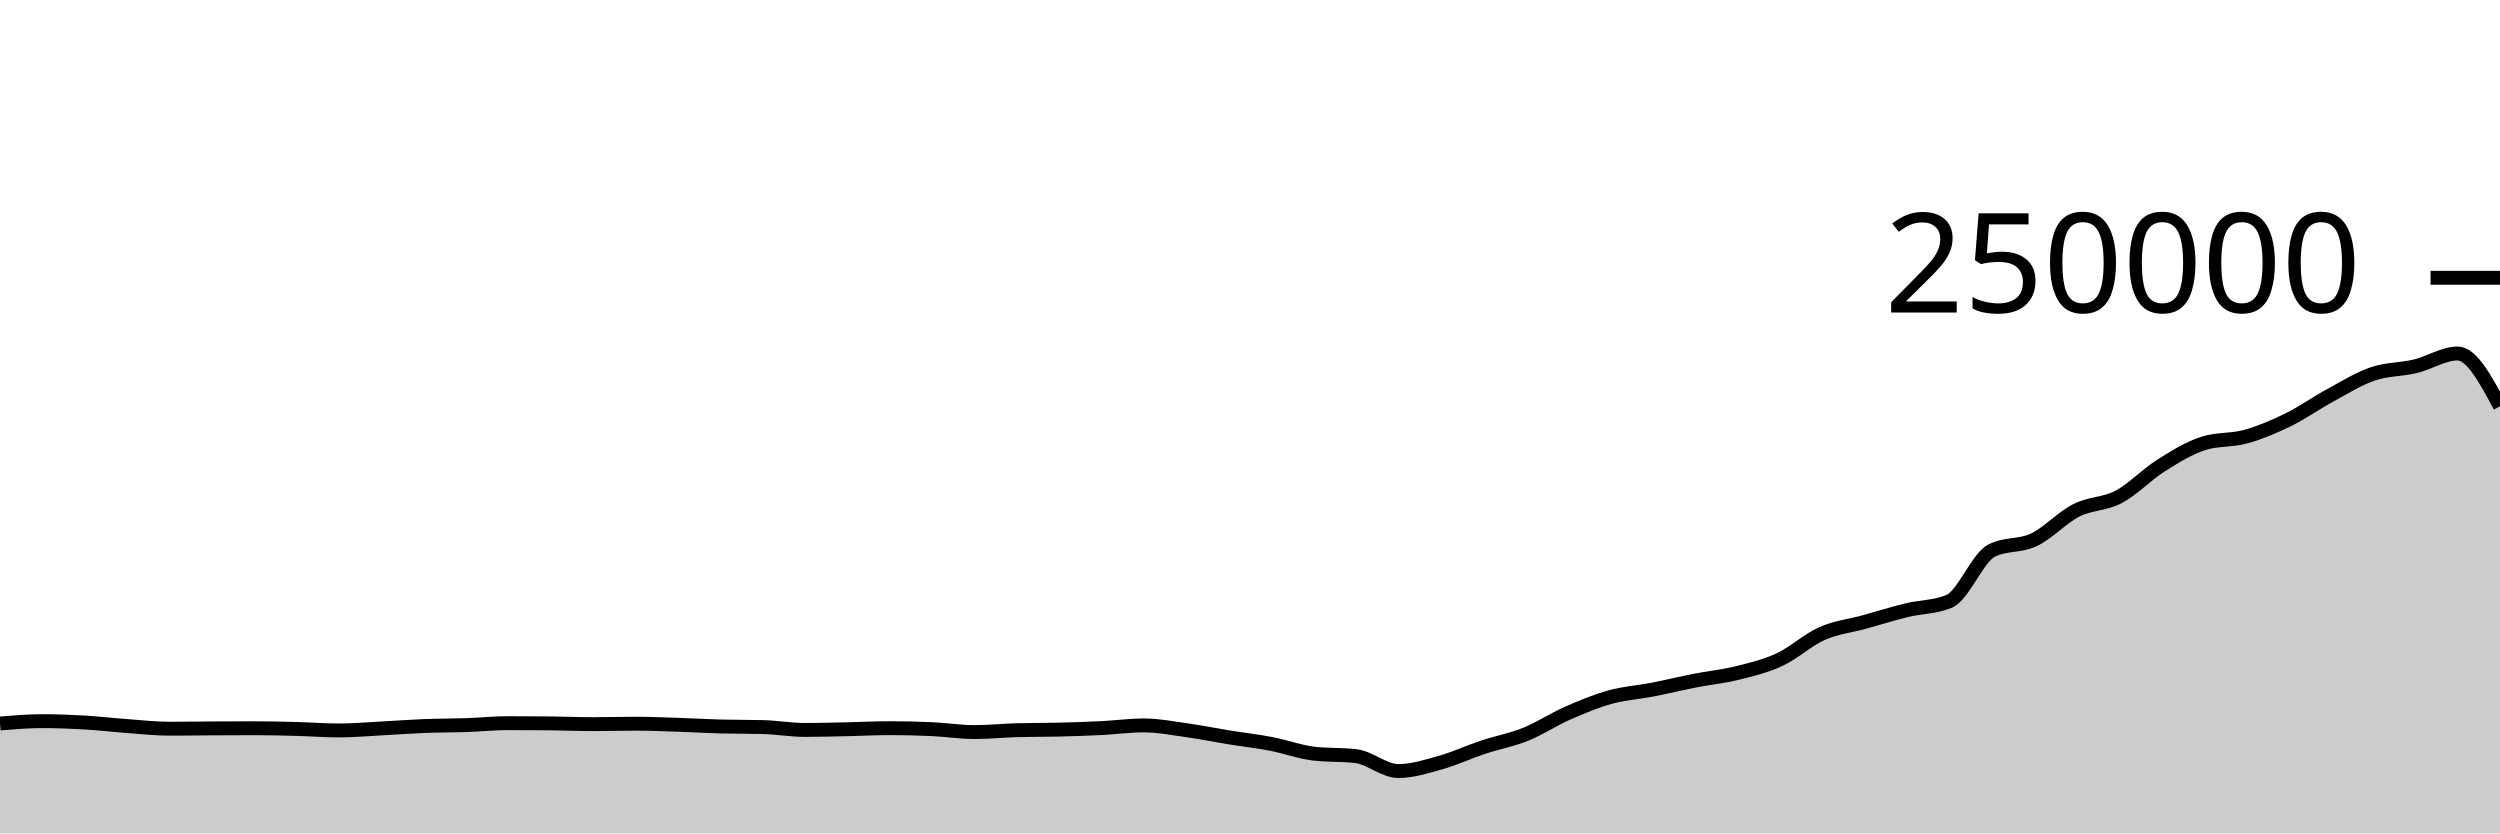
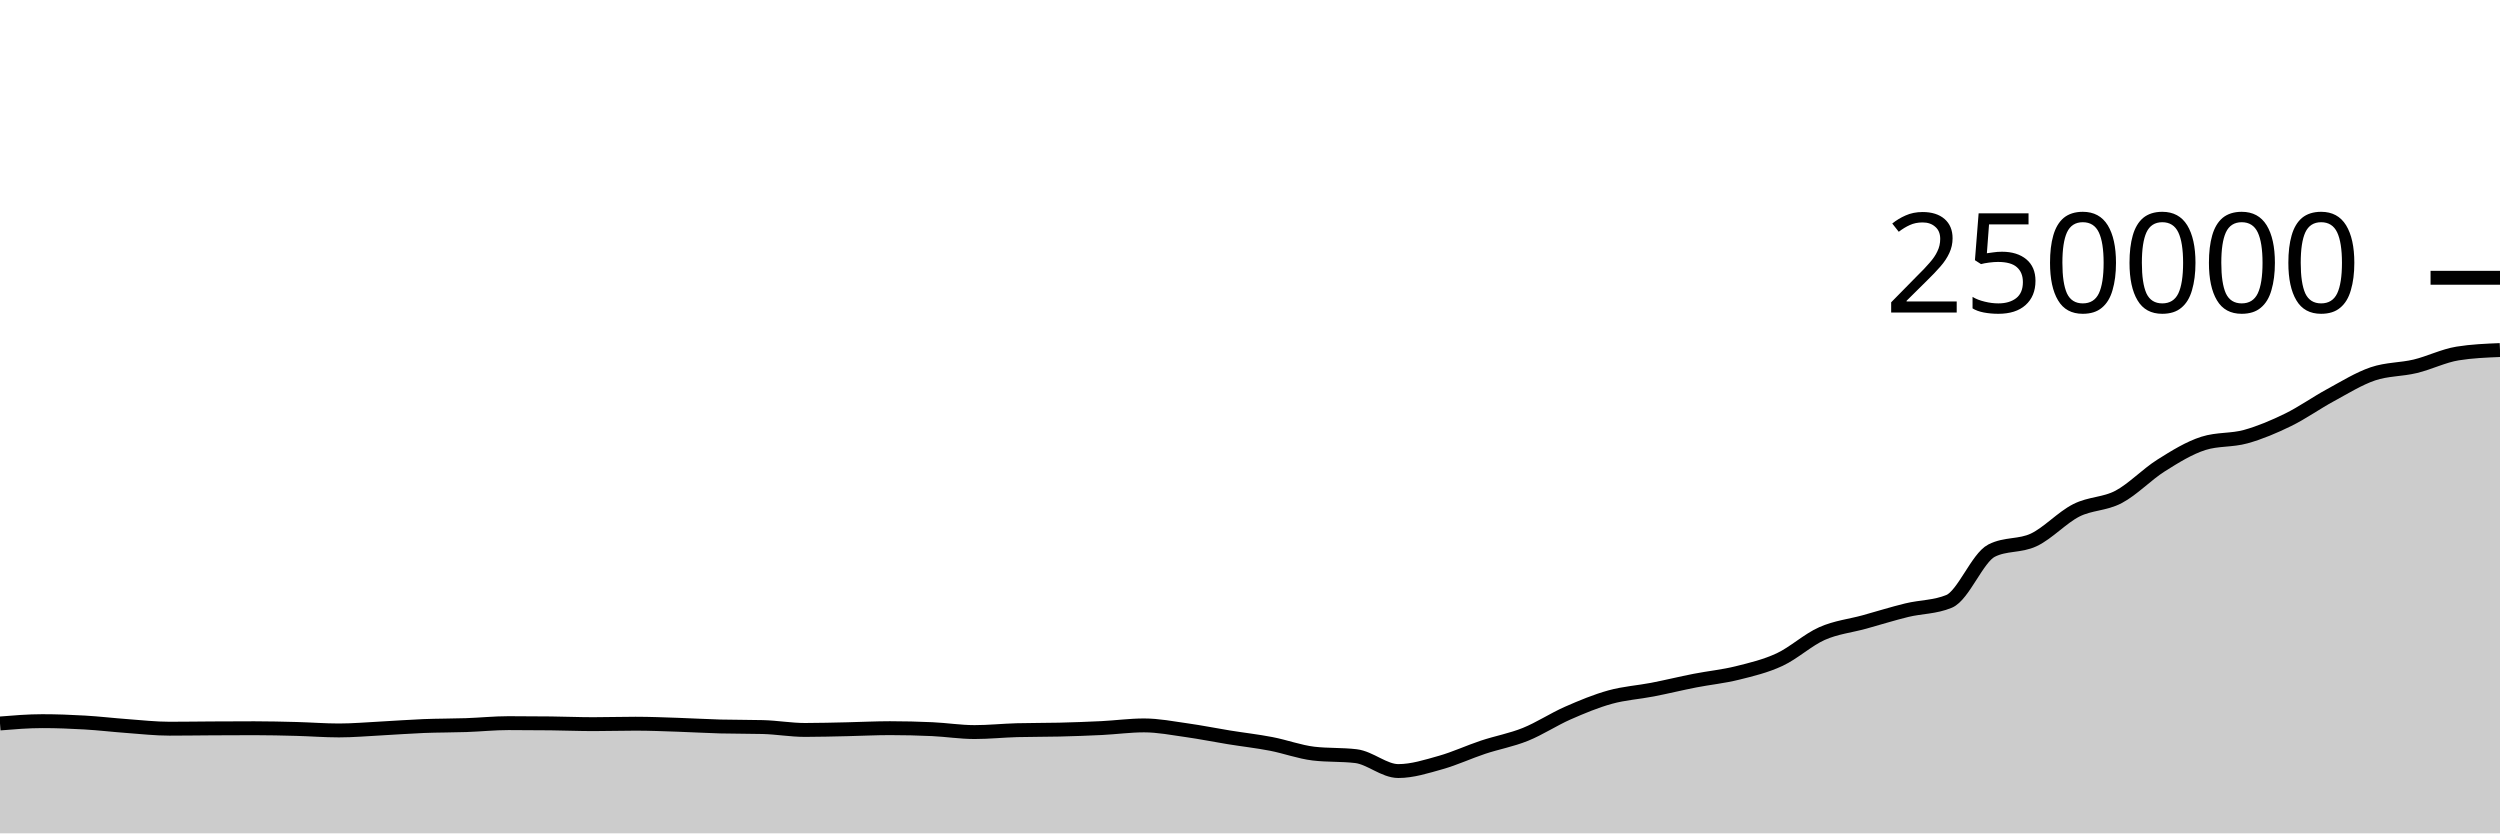
<svg xmlns="http://www.w3.org/2000/svg" viewBox="0 0 180 60">
  <g transform="translate(0,20)">
-     <path class="area" fill="rgba(0, 0, 0, 0.2)" d="M0,32.09C1.017,32.006,2.034,31.923,3.051,31.923C4.068,31.923,5.085,31.962,6.102,32.021C7.119,32.08,8.136,32.202,9.153,32.276C10.169,32.351,11.186,32.466,12.203,32.466C13.22,32.466,14.237,32.45,15.254,32.444C16.271,32.438,17.288,32.433,18.305,32.433C19.322,32.433,20.339,32.458,21.356,32.484C22.373,32.511,23.39,32.592,24.407,32.592C25.424,32.592,26.441,32.5,27.458,32.448C28.475,32.395,29.492,32.315,30.508,32.275C31.525,32.235,32.542,32.243,33.559,32.208C34.576,32.173,35.593,32.066,36.61,32.066C37.627,32.066,38.644,32.072,39.661,32.084C40.678,32.096,41.695,32.139,42.712,32.139C43.729,32.139,44.746,32.107,45.763,32.107C46.78,32.107,47.797,32.15,48.814,32.184C49.831,32.217,50.847,32.28,51.864,32.307C52.881,32.334,53.898,32.321,54.915,32.348C55.932,32.374,56.949,32.556,57.966,32.556C58.983,32.556,60,32.525,61.017,32.504C62.034,32.482,63.051,32.428,64.068,32.428C65.085,32.428,66.102,32.452,67.119,32.499C68.136,32.546,69.153,32.709,70.169,32.709C71.186,32.709,72.203,32.601,73.22,32.573C74.237,32.546,75.254,32.557,76.271,32.532C77.288,32.507,78.305,32.471,79.322,32.421C80.339,32.37,81.356,32.229,82.373,32.229C83.39,32.229,84.407,32.43,85.424,32.573C86.441,32.716,87.458,32.922,88.475,33.087C89.492,33.252,90.508,33.365,91.525,33.561C92.542,33.757,93.559,34.139,94.576,34.26C95.593,34.381,96.61,34.321,97.627,34.442C98.644,34.563,99.661,35.516,100.678,35.516C101.695,35.516,102.712,35.187,103.729,34.901C104.746,34.615,105.763,34.138,106.78,33.8C107.797,33.462,108.814,33.284,109.831,32.874C110.847,32.464,111.864,31.789,112.881,31.342C113.898,30.895,114.915,30.472,115.932,30.191C116.949,29.909,117.966,29.849,118.983,29.652C120,29.454,121.017,29.204,122.034,29.005C123.051,28.806,124.068,28.709,125.085,28.456C126.102,28.203,127.119,27.963,128.136,27.489C129.153,27.015,130.169,26.066,131.186,25.615C132.203,25.164,133.22,25.063,134.237,24.783C135.254,24.502,136.271,24.181,137.288,23.933C138.305,23.685,139.322,23.721,140.339,23.296C141.356,22.87,142.373,20.168,143.39,19.647C144.407,19.127,145.424,19.35,146.441,18.867C147.458,18.383,148.475,17.261,149.492,16.746C150.508,16.23,151.525,16.313,152.542,15.775C153.559,15.237,154.576,14.16,155.593,13.518C156.61,12.876,157.627,12.247,158.644,11.923C159.661,11.599,160.678,11.72,161.695,11.437C162.712,11.154,163.729,10.724,164.746,10.226C165.763,9.728,166.78,9.002,167.797,8.451C168.814,7.899,169.831,7.264,170.847,6.917C171.864,6.571,172.881,6.618,173.898,6.373C174.915,6.129,175.932,5.451,176.949,5.451C177.966,5.451,178.983,7.352,180,9.254L180,40C178.983,40,177.966,40,176.949,40C175.932,40,174.915,40,173.898,40C172.881,40,171.864,40,170.847,40C169.831,40,168.814,40,167.797,40C166.78,40,165.763,40,164.746,40C163.729,40,162.712,40,161.695,40C160.678,40,159.661,40,158.644,40C157.627,40,156.61,40,155.593,40C154.576,40,153.559,40,152.542,40C151.525,40,150.508,40,149.492,40C148.475,40,147.458,40,146.441,40C145.424,40,144.407,40,143.39,40C142.373,40,141.356,40,140.339,40C139.322,40,138.305,40,137.288,40C136.271,40,135.254,40,134.237,40C133.22,40,132.203,40,131.186,40C130.169,40,129.153,40,128.136,40C127.119,40,126.102,40,125.085,40C124.068,40,123.051,40,122.034,40C121.017,40,120,40,118.983,40C117.966,40,116.949,40,115.932,40C114.915,40,113.898,40,112.881,40C111.864,40,110.847,40,109.831,40C108.814,40,107.797,40,106.78,40C105.763,40,104.746,40,103.729,40C102.712,40,101.695,40,100.678,40C99.661,40,98.644,40,97.627,40C96.61,40,95.593,40,94.576,40C93.559,40,92.542,40,91.525,40C90.508,40,89.492,40,88.475,40C87.458,40,86.441,40,85.424,40C84.407,40,83.39,40,82.373,40C81.356,40,80.339,40,79.322,40C78.305,40,77.288,40,76.271,40C75.254,40,74.237,40,73.22,40C72.203,40,71.186,40,70.169,40C69.153,40,68.136,40,67.119,40C66.102,40,65.085,40,64.068,40C63.051,40,62.034,40,61.017,40C60,40,58.983,40,57.966,40C56.949,40,55.932,40,54.915,40C53.898,40,52.881,40,51.864,40C50.847,40,49.831,40,48.814,40C47.797,40,46.78,40,45.763,40C44.746,40,43.729,40,42.712,40C41.695,40,40.678,40,39.661,40C38.644,40,37.627,40,36.61,40C35.593,40,34.576,40,33.559,40C32.542,40,31.525,40,30.508,40C29.492,40,28.475,40,27.458,40C26.441,40,25.424,40,24.407,40C23.39,40,22.373,40,21.356,40C20.339,40,19.322,40,18.305,40C17.288,40,16.271,40,15.254,40C14.237,40,13.22,40,12.203,40C11.186,40,10.169,40,9.153,40C8.136,40,7.119,40,6.102,40C5.085,40,4.068,40,3.051,40C2.034,40,1.017,40,0,40Z" />
-     <path class="line" stroke="black" fill="none" d="M0,32.09C1.017,32.006,2.034,31.923,3.051,31.923C4.068,31.923,5.085,31.962,6.102,32.021C7.119,32.08,8.136,32.202,9.153,32.276C10.169,32.351,11.186,32.466,12.203,32.466C13.22,32.466,14.237,32.45,15.254,32.444C16.271,32.438,17.288,32.433,18.305,32.433C19.322,32.433,20.339,32.458,21.356,32.484C22.373,32.511,23.39,32.592,24.407,32.592C25.424,32.592,26.441,32.5,27.458,32.448C28.475,32.395,29.492,32.315,30.508,32.275C31.525,32.235,32.542,32.243,33.559,32.208C34.576,32.173,35.593,32.066,36.61,32.066C37.627,32.066,38.644,32.072,39.661,32.084C40.678,32.096,41.695,32.139,42.712,32.139C43.729,32.139,44.746,32.107,45.763,32.107C46.78,32.107,47.797,32.15,48.814,32.184C49.831,32.217,50.847,32.28,51.864,32.307C52.881,32.334,53.898,32.321,54.915,32.348C55.932,32.374,56.949,32.556,57.966,32.556C58.983,32.556,60,32.525,61.017,32.504C62.034,32.482,63.051,32.428,64.068,32.428C65.085,32.428,66.102,32.452,67.119,32.499C68.136,32.546,69.153,32.709,70.169,32.709C71.186,32.709,72.203,32.601,73.22,32.573C74.237,32.546,75.254,32.557,76.271,32.532C77.288,32.507,78.305,32.471,79.322,32.421C80.339,32.37,81.356,32.229,82.373,32.229C83.39,32.229,84.407,32.43,85.424,32.573C86.441,32.716,87.458,32.922,88.475,33.087C89.492,33.252,90.508,33.365,91.525,33.561C92.542,33.757,93.559,34.139,94.576,34.26C95.593,34.381,96.61,34.321,97.627,34.442C98.644,34.563,99.661,35.516,100.678,35.516C101.695,35.516,102.712,35.187,103.729,34.901C104.746,34.615,105.763,34.138,106.78,33.8C107.797,33.462,108.814,33.284,109.831,32.874C110.847,32.464,111.864,31.789,112.881,31.342C113.898,30.895,114.915,30.472,115.932,30.191C116.949,29.909,117.966,29.849,118.983,29.652C120,29.454,121.017,29.204,122.034,29.005C123.051,28.806,124.068,28.709,125.085,28.456C126.102,28.203,127.119,27.963,128.136,27.489C129.153,27.015,130.169,26.066,131.186,25.615C132.203,25.164,133.22,25.063,134.237,24.783C135.254,24.502,136.271,24.181,137.288,23.933C138.305,23.685,139.322,23.721,140.339,23.296C141.356,22.87,142.373,20.168,143.39,19.647C144.407,19.127,145.424,19.35,146.441,18.867C147.458,18.383,148.475,17.261,149.492,16.746C150.508,16.23,151.525,16.313,152.542,15.775C153.559,15.237,154.576,14.16,155.593,13.518C156.61,12.876,157.627,12.247,158.644,11.923C159.661,11.599,160.678,11.72,161.695,11.437C162.712,11.154,163.729,10.724,164.746,10.226C165.763,9.728,166.78,9.002,167.797,8.451C168.814,7.899,169.831,7.264,170.847,6.917C171.864,6.571,172.881,6.618,173.898,6.373C174.915,6.129,175.932,5.451,176.949,5.451C177.966,5.451,178.983,7.352,180,9.254" />
+     <path class="area" fill="rgba(0, 0, 0, 0.2)" d="M0,32.09C1.017,32.006,2.034,31.923,3.051,31.923C4.068,31.923,5.085,31.962,6.102,32.021C7.119,32.08,8.136,32.202,9.153,32.276C10.169,32.351,11.186,32.466,12.203,32.466C13.22,32.466,14.237,32.45,15.254,32.444C16.271,32.438,17.288,32.433,18.305,32.433C19.322,32.433,20.339,32.458,21.356,32.484C22.373,32.511,23.39,32.592,24.407,32.592C25.424,32.592,26.441,32.5,27.458,32.448C28.475,32.395,29.492,32.315,30.508,32.275C31.525,32.235,32.542,32.243,33.559,32.208C34.576,32.173,35.593,32.066,36.61,32.066C37.627,32.066,38.644,32.072,39.661,32.084C40.678,32.096,41.695,32.139,42.712,32.139C43.729,32.139,44.746,32.107,45.763,32.107C46.78,32.107,47.797,32.15,48.814,32.184C49.831,32.217,50.847,32.28,51.864,32.307C52.881,32.334,53.898,32.321,54.915,32.348C55.932,32.374,56.949,32.556,57.966,32.556C58.983,32.556,60,32.525,61.017,32.504C62.034,32.482,63.051,32.428,64.068,32.428C65.085,32.428,66.102,32.452,67.119,32.499C68.136,32.546,69.153,32.709,70.169,32.709C71.186,32.709,72.203,32.601,73.22,32.573C74.237,32.546,75.254,32.557,76.271,32.532C77.288,32.507,78.305,32.471,79.322,32.421C80.339,32.37,81.356,32.229,82.373,32.229C83.39,32.229,84.407,32.43,85.424,32.573C86.441,32.716,87.458,32.922,88.475,33.087C89.492,33.252,90.508,33.365,91.525,33.561C92.542,33.757,93.559,34.139,94.576,34.26C95.593,34.381,96.61,34.321,97.627,34.442C98.644,34.563,99.661,35.516,100.678,35.516C101.695,35.516,102.712,35.187,103.729,34.901C104.746,34.615,105.763,34.138,106.78,33.8C107.797,33.462,108.814,33.284,109.831,32.874C110.847,32.464,111.864,31.789,112.881,31.342C113.898,30.895,114.915,30.472,115.932,30.191C116.949,29.909,117.966,29.849,118.983,29.652C120,29.454,121.017,29.204,122.034,29.005C123.051,28.806,124.068,28.709,125.085,28.456C126.102,28.203,127.119,27.963,128.136,27.489C129.153,27.015,130.169,26.066,131.186,25.615C132.203,25.164,133.22,25.063,134.237,24.783C135.254,24.502,136.271,24.181,137.288,23.933C138.305,23.685,139.322,23.721,140.339,23.296C141.356,22.87,142.373,20.168,143.39,19.647C144.407,19.127,145.424,19.35,146.441,18.867C147.458,18.383,148.475,17.261,149.492,16.746C150.508,16.23,151.525,16.313,152.542,15.775C153.559,15.237,154.576,14.16,155.593,13.518C156.61,12.876,157.627,12.247,158.644,11.923C159.661,11.599,160.678,11.72,161.695,11.437C162.712,11.154,163.729,10.724,164.746,10.226C165.763,9.728,166.78,9.002,167.797,8.451C168.814,7.899,169.831,7.264,170.847,6.917C171.864,6.571,172.881,6.618,173.898,6.373C174.915,6.129,175.932,5.615,176.949,5.451C177.966,5.286,178.983,5.245,180,5.204L180,40C178.983,40,177.966,40,176.949,40C175.932,40,174.915,40,173.898,40C172.881,40,171.864,40,170.847,40C169.831,40,168.814,40,167.797,40C166.78,40,165.763,40,164.746,40C163.729,40,162.712,40,161.695,40C160.678,40,159.661,40,158.644,40C157.627,40,156.61,40,155.593,40C154.576,40,153.559,40,152.542,40C151.525,40,150.508,40,149.492,40C148.475,40,147.458,40,146.441,40C145.424,40,144.407,40,143.39,40C142.373,40,141.356,40,140.339,40C139.322,40,138.305,40,137.288,40C136.271,40,135.254,40,134.237,40C133.22,40,132.203,40,131.186,40C130.169,40,129.153,40,128.136,40C127.119,40,126.102,40,125.085,40C124.068,40,123.051,40,122.034,40C121.017,40,120,40,118.983,40C117.966,40,116.949,40,115.932,40C114.915,40,113.898,40,112.881,40C111.864,40,110.847,40,109.831,40C108.814,40,107.797,40,106.78,40C105.763,40,104.746,40,103.729,40C102.712,40,101.695,40,100.678,40C99.661,40,98.644,40,97.627,40C96.61,40,95.593,40,94.576,40C93.559,40,92.542,40,91.525,40C90.508,40,89.492,40,88.475,40C87.458,40,86.441,40,85.424,40C84.407,40,83.39,40,82.373,40C81.356,40,80.339,40,79.322,40C78.305,40,77.288,40,76.271,40C75.254,40,74.237,40,73.22,40C72.203,40,71.186,40,70.169,40C69.153,40,68.136,40,67.119,40C66.102,40,65.085,40,64.068,40C63.051,40,62.034,40,61.017,40C60,40,58.983,40,57.966,40C56.949,40,55.932,40,54.915,40C53.898,40,52.881,40,51.864,40C50.847,40,49.831,40,48.814,40C47.797,40,46.78,40,45.763,40C44.746,40,43.729,40,42.712,40C41.695,40,40.678,40,39.661,40C38.644,40,37.627,40,36.61,40C35.593,40,34.576,40,33.559,40C32.542,40,31.525,40,30.508,40C29.492,40,28.475,40,27.458,40C26.441,40,25.424,40,24.407,40C23.39,40,22.373,40,21.356,40C20.339,40,19.322,40,18.305,40C17.288,40,16.271,40,15.254,40C14.237,40,13.22,40,12.203,40C11.186,40,10.169,40,9.153,40C8.136,40,7.119,40,6.102,40C5.085,40,4.068,40,3.051,40C2.034,40,1.017,40,0,40Z" />
+     <path class="line" stroke="black" fill="none" d="M0,32.09C1.017,32.006,2.034,31.923,3.051,31.923C4.068,31.923,5.085,31.962,6.102,32.021C7.119,32.08,8.136,32.202,9.153,32.276C10.169,32.351,11.186,32.466,12.203,32.466C13.22,32.466,14.237,32.45,15.254,32.444C16.271,32.438,17.288,32.433,18.305,32.433C19.322,32.433,20.339,32.458,21.356,32.484C22.373,32.511,23.39,32.592,24.407,32.592C25.424,32.592,26.441,32.5,27.458,32.448C28.475,32.395,29.492,32.315,30.508,32.275C31.525,32.235,32.542,32.243,33.559,32.208C34.576,32.173,35.593,32.066,36.61,32.066C37.627,32.066,38.644,32.072,39.661,32.084C40.678,32.096,41.695,32.139,42.712,32.139C43.729,32.139,44.746,32.107,45.763,32.107C46.78,32.107,47.797,32.15,48.814,32.184C49.831,32.217,50.847,32.28,51.864,32.307C52.881,32.334,53.898,32.321,54.915,32.348C55.932,32.374,56.949,32.556,57.966,32.556C58.983,32.556,60,32.525,61.017,32.504C62.034,32.482,63.051,32.428,64.068,32.428C65.085,32.428,66.102,32.452,67.119,32.499C68.136,32.546,69.153,32.709,70.169,32.709C71.186,32.709,72.203,32.601,73.22,32.573C74.237,32.546,75.254,32.557,76.271,32.532C77.288,32.507,78.305,32.471,79.322,32.421C80.339,32.37,81.356,32.229,82.373,32.229C83.39,32.229,84.407,32.43,85.424,32.573C86.441,32.716,87.458,32.922,88.475,33.087C89.492,33.252,90.508,33.365,91.525,33.561C92.542,33.757,93.559,34.139,94.576,34.26C95.593,34.381,96.61,34.321,97.627,34.442C98.644,34.563,99.661,35.516,100.678,35.516C101.695,35.516,102.712,35.187,103.729,34.901C104.746,34.615,105.763,34.138,106.78,33.8C107.797,33.462,108.814,33.284,109.831,32.874C110.847,32.464,111.864,31.789,112.881,31.342C113.898,30.895,114.915,30.472,115.932,30.191C116.949,29.909,117.966,29.849,118.983,29.652C120,29.454,121.017,29.204,122.034,29.005C123.051,28.806,124.068,28.709,125.085,28.456C126.102,28.203,127.119,27.963,128.136,27.489C129.153,27.015,130.169,26.066,131.186,25.615C132.203,25.164,133.22,25.063,134.237,24.783C135.254,24.502,136.271,24.181,137.288,23.933C138.305,23.685,139.322,23.721,140.339,23.296C141.356,22.87,142.373,20.168,143.39,19.647C144.407,19.127,145.424,19.35,146.441,18.867C147.458,18.383,148.475,17.261,149.492,16.746C150.508,16.23,151.525,16.313,152.542,15.775C153.559,15.237,154.576,14.16,155.593,13.518C156.61,12.876,157.627,12.247,158.644,11.923C159.661,11.599,160.678,11.72,161.695,11.437C162.712,11.154,163.729,10.724,164.746,10.226C165.763,9.728,166.78,9.002,167.797,8.451C168.814,7.899,169.831,7.264,170.847,6.917C171.864,6.571,172.881,6.618,173.898,6.373C174.915,6.129,175.932,5.615,176.949,5.451C177.966,5.286,178.983,5.245,180,5.204" />
    <path class="axis-ceiling" stroke-width="1" stroke="black" fill="none" d="M175,0L180,0" />
    <text class="axis-ceiling-label" font-family="sans-serif" text-anchor="end" font-size="10px" x="170" y="2.5">250000</text>
  </g>
</svg>
